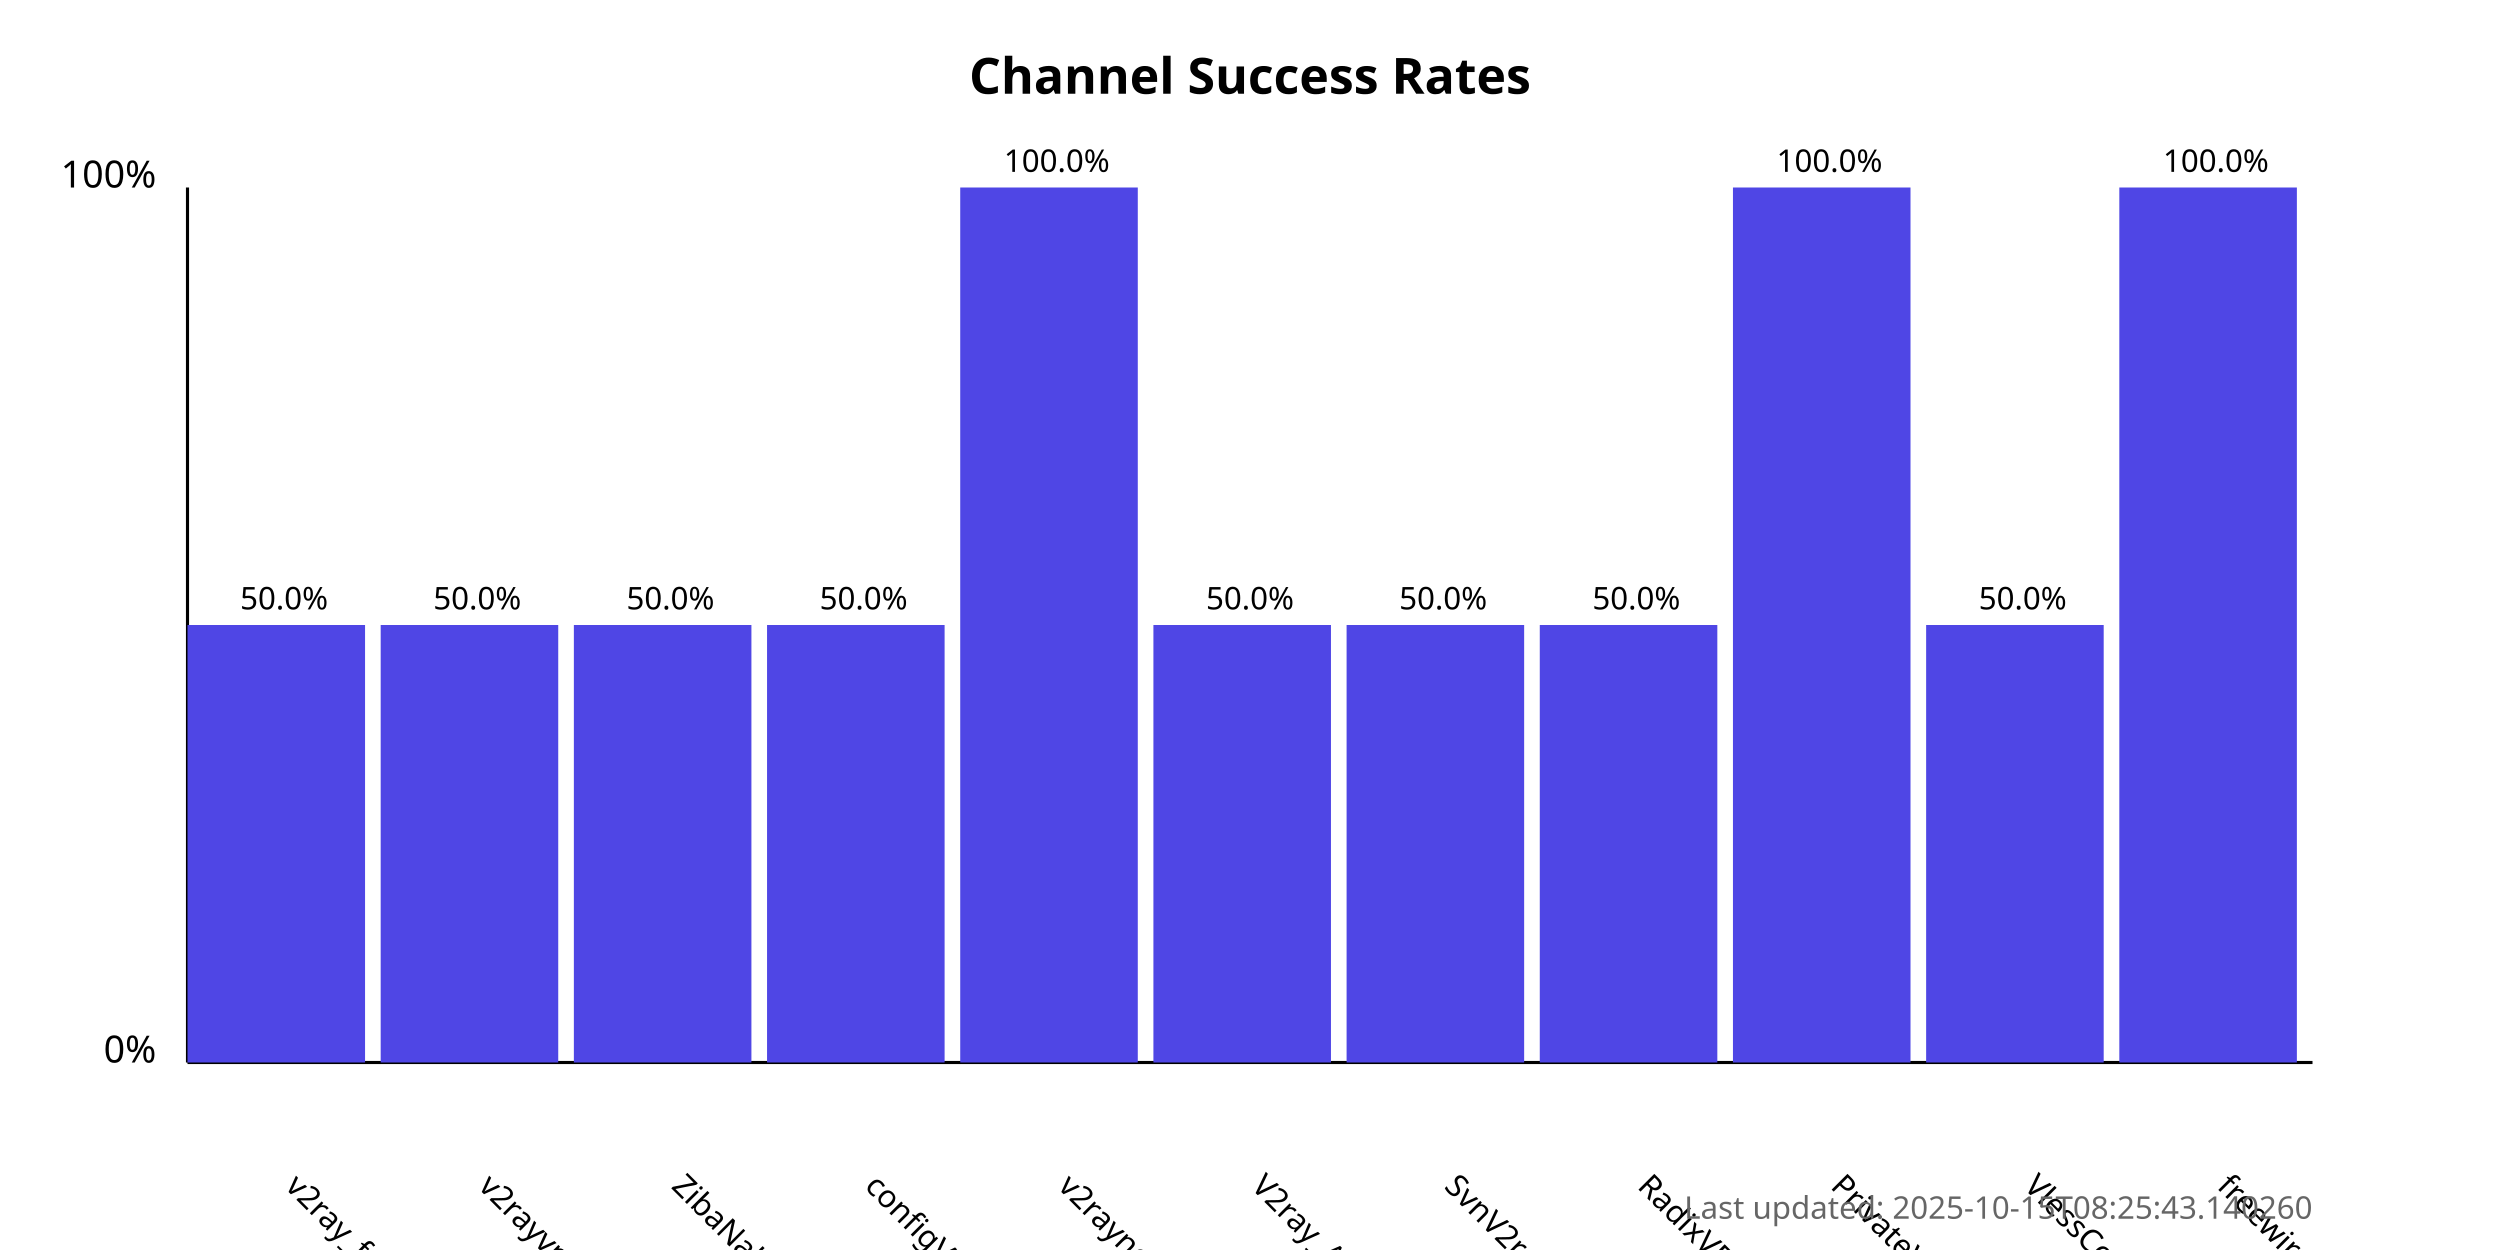
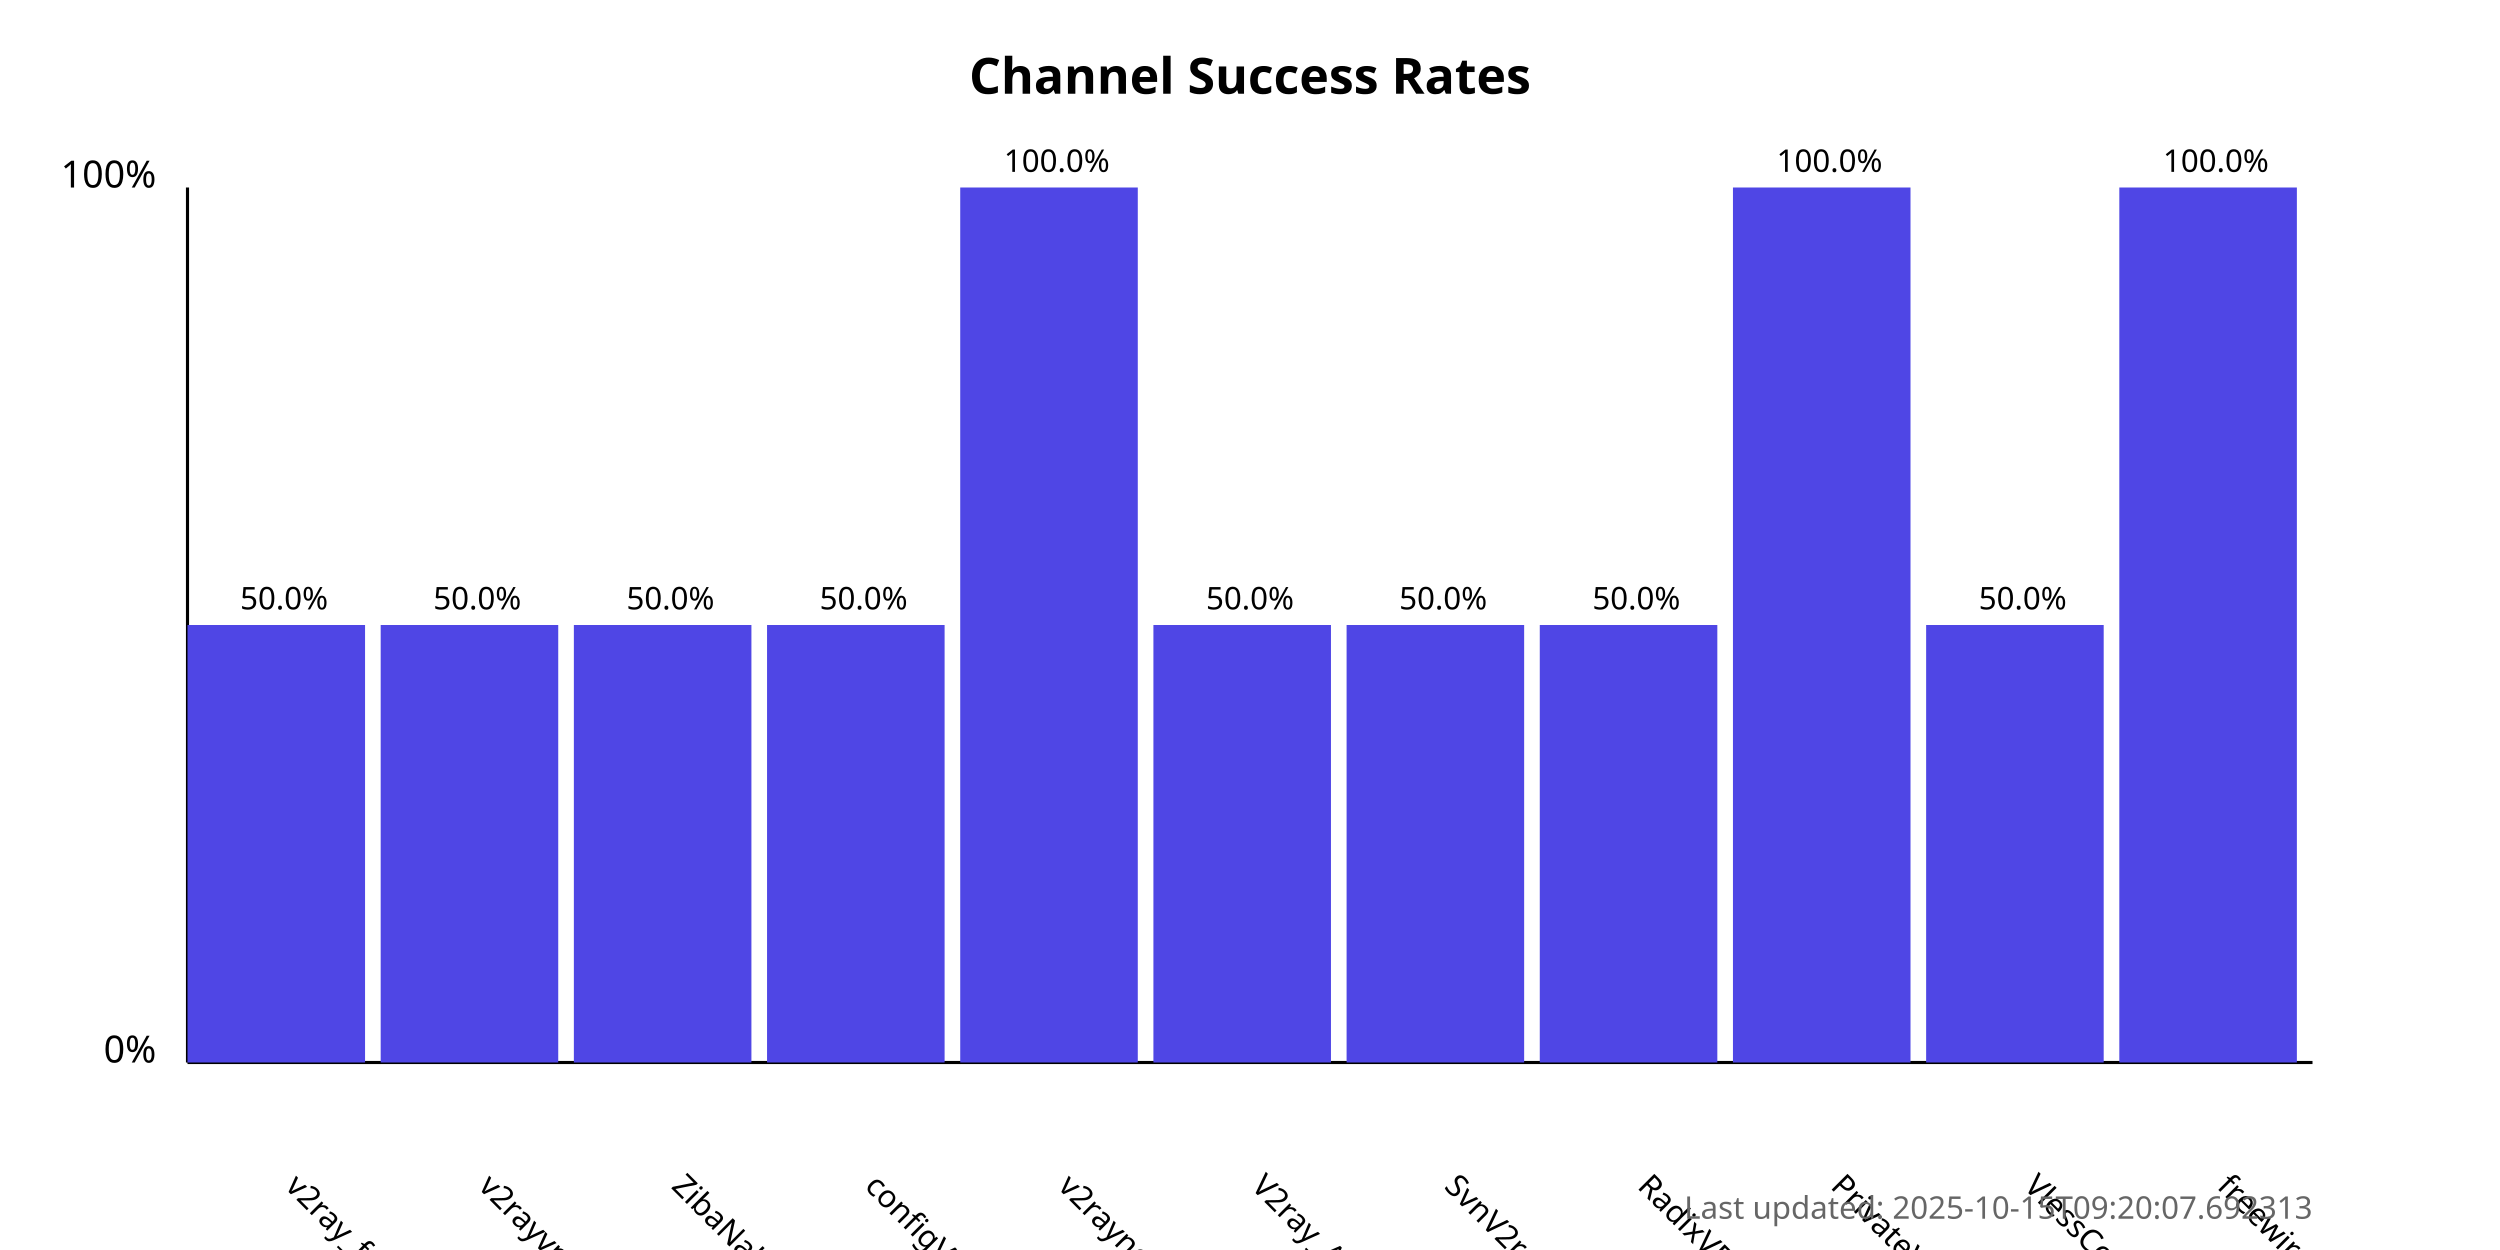
<svg xmlns="http://www.w3.org/2000/svg" width="800" height="400">
  <style>
            .chart-title { font: bold 16px sans-serif; }
            .axis-label { font: 12px sans-serif; }
            .tick-label { font: 10px sans-serif; }
            .bar { fill: #4f46e5; }
            .bar:hover { fill: #6366f1; }
            .timestamp { font: 10px sans-serif; fill: #666; }
        </style>
  <text x="400.0" y="30" text-anchor="middle" class="chart-title">
            Channel Success Rates
        </text>
  <line x1="60" y1="340" x2="60" y2="60" stroke="black" stroke-width="1" />
  <line x1="60" y1="340" x2="740" y2="340" stroke="black" stroke-width="1" />
  <text x="50" y="340" text-anchor="end" class="axis-label">0%</text>
  <text x="50" y="60" text-anchor="end" class="axis-label">100%</text>
  <g>
    <rect x="60" y="200.0" width="56.818" height="140.0" class="bar" />
    <text x="90.909" y="380" transform="rotate(45, 90.90909, 380)" text-anchor="start" class="tick-label">
                v2ray_free_conf
            </text>
    <text x="90.909" y="195.0" text-anchor="middle" class="tick-label">
                50.0%
            </text>
  </g>
  <g>
    <rect x="121.818" y="200.0" width="56.818" height="140.0" class="bar" />
    <text x="152.727" y="380" transform="rotate(45, 152.7273, 380)" text-anchor="start" class="tick-label">
                v2rayvpno
            </text>
    <text x="152.727" y="195.0" text-anchor="middle" class="tick-label">
                50.0%
            </text>
  </g>
  <g>
    <rect x="183.636" y="200.0" width="56.818" height="140.0" class="bar" />
    <text x="214.545" y="380" transform="rotate(45, 214.5455, 380)" text-anchor="start" class="tick-label">
                ZibaNabz
            </text>
    <text x="214.545" y="195.0" text-anchor="middle" class="tick-label">
                50.0%
            </text>
  </g>
  <g>
    <rect x="245.455" y="200.0" width="56.818" height="140.0" class="bar" />
    <text x="276.364" y="380" transform="rotate(45, 276.3636, 380)" text-anchor="start" class="tick-label">
                configV2rayForFree
            </text>
    <text x="276.364" y="195.0" text-anchor="middle" class="tick-label">
                50.0%
            </text>
  </g>
  <g>
    <rect x="307.273" y="60.0" width="56.818" height="280.0" class="bar" />
    <text x="338.182" y="380" transform="rotate(45, 338.1818, 380)" text-anchor="start" class="tick-label">
                v2rayngvpn
            </text>
    <text x="338.182" y="55.0" text-anchor="middle" class="tick-label">
                100.0%
            </text>
  </g>
  <g>
    <rect x="369.091" y="200.0" width="56.818" height="140.0" class="bar" />
    <text x="400.0" y="380" transform="rotate(45, 400.0, 380)" text-anchor="start" class="tick-label">
                V2ray_Alpha
            </text>
    <text x="400.0" y="195.0" text-anchor="middle" class="tick-label">
                50.0%
            </text>
  </g>
  <g>
    <rect x="430.909" y="200.0" width="56.818" height="140.0" class="bar" />
    <text x="461.818" y="380" transform="rotate(45, 461.8182, 380)" text-anchor="start" class="tick-label">
                SvnV2ray
            </text>
    <text x="461.818" y="195.0" text-anchor="middle" class="tick-label">
                50.0%
            </text>
  </g>
  <g>
    <rect x="492.727" y="200.0" width="56.818" height="140.0" class="bar" />
    <text x="523.636" y="380" transform="rotate(45, 523.6364, 380)" text-anchor="start" class="tick-label">
                RadixVPN
            </text>
    <text x="523.636" y="195.0" text-anchor="middle" class="tick-label">
                50.0%
            </text>
  </g>
  <g>
    <rect x="554.545" y="60.0" width="56.818" height="280.0" class="bar" />
    <text x="585.455" y="380" transform="rotate(45, 585.4545, 380)" text-anchor="start" class="tick-label">
                PrivateVPNs
            </text>
    <text x="585.455" y="55.0" text-anchor="middle" class="tick-label">
                100.0%
            </text>
  </g>
  <g>
    <rect x="616.364" y="200.0" width="56.818" height="140.0" class="bar" />
    <text x="647.273" y="380" transform="rotate(45, 647.2727, 380)" text-anchor="start" class="tick-label">
                VlessConfig
            </text>
    <text x="647.273" y="195.0" text-anchor="middle" class="tick-label">
                50.0%
            </text>
  </g>
  <g>
    <rect x="678.182" y="60.0" width="56.818" height="280.0" class="bar" />
    <text x="709.091" y="380" transform="rotate(45, 709.0909, 380)" text-anchor="start" class="tick-label">
                freewireguard
            </text>
    <text x="709.091" y="55.0" text-anchor="middle" class="tick-label">
                100.0%
            </text>
  </g>
  <text x="740" y="390" text-anchor="end" class="timestamp">
-             Last updated: 2025-10-15T08:25:43.140260
+             Last updated: 2025-10-15T09:20:07.692313
        </text>
</svg>
